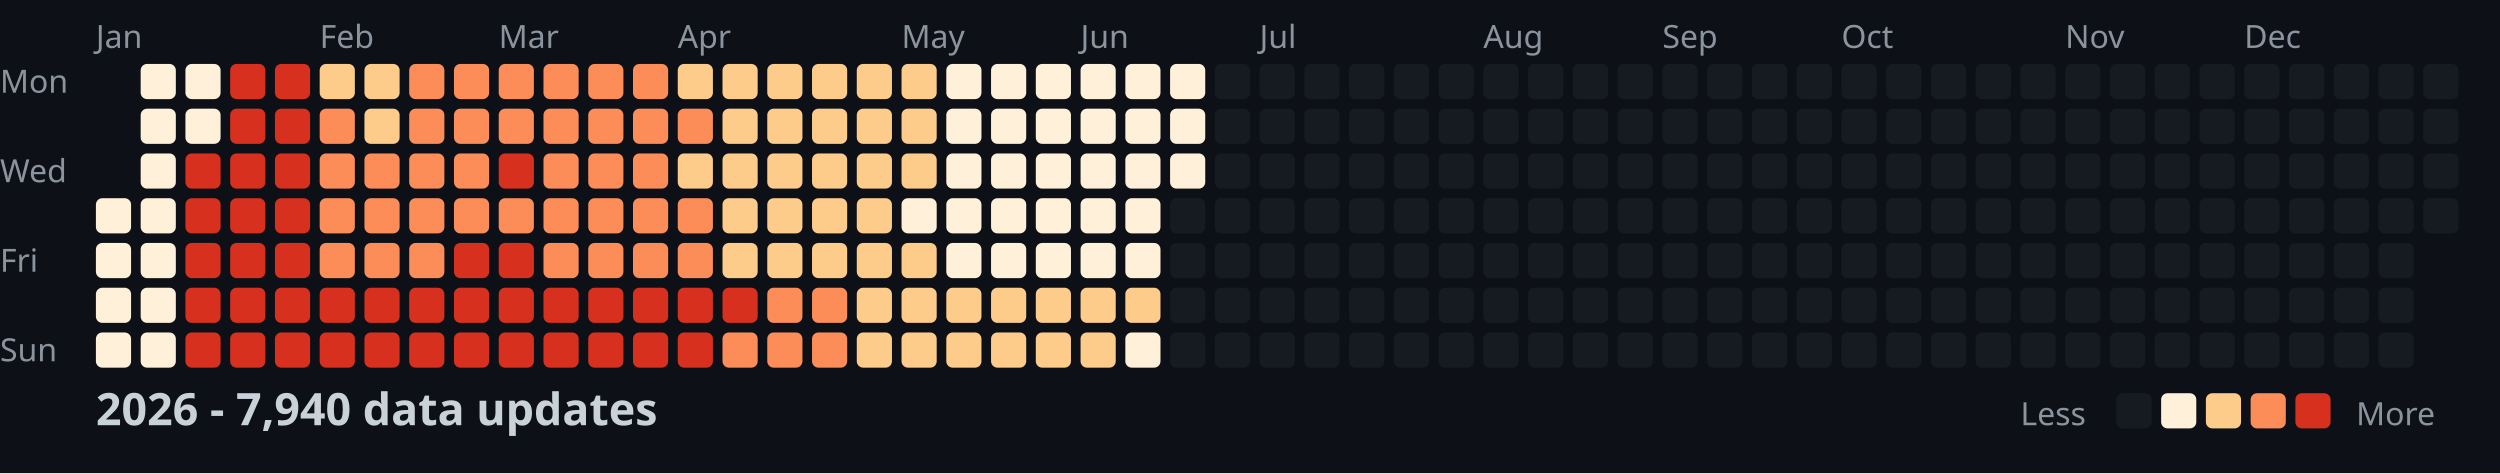
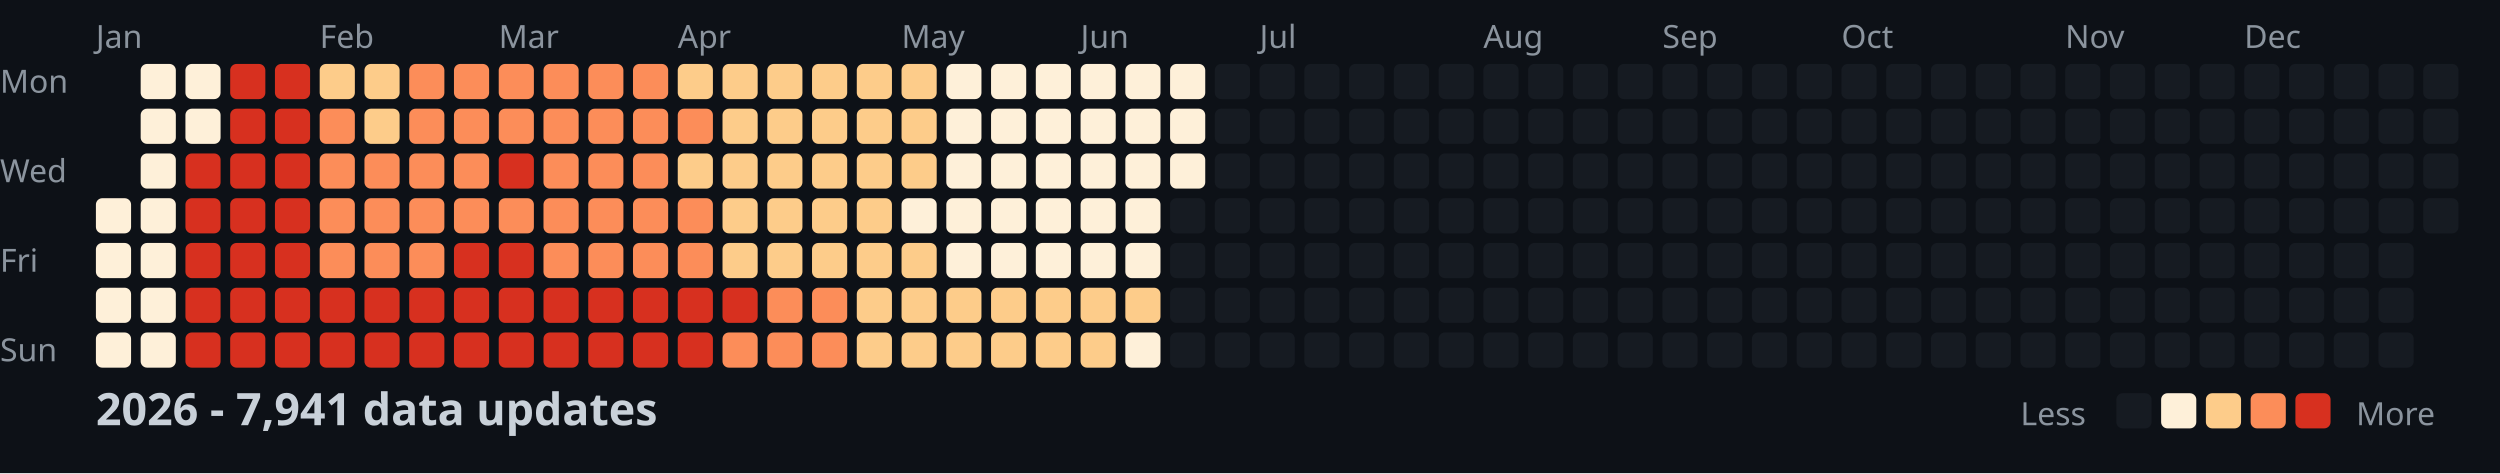
<svg xmlns="http://www.w3.org/2000/svg" width="782" height="148">
  <style>
    .month { font: 10px sans-serif; fill: #8b949e; }
    .day { font: 10px sans-serif; fill: #8b949e; }
    .title { font: bold 14px sans-serif; fill: #c9d1d9; }
    .legend { font: 10px sans-serif; fill: #8b949e; }
  </style>
  <rect width="100%" height="100%" fill="#0d1117" />
  <text x="0" y="29" class="day">Mon</text>
  <text x="0" y="57" class="day">Wed</text>
  <text x="0" y="85" class="day">Fri</text>
  <text x="0" y="113" class="day">Sun</text>
  <text x="30" y="15" class="month">Jan</text>
  <text x="100" y="15" class="month">Feb</text>
  <text x="156" y="15" class="month">Mar</text>
  <text x="212" y="15" class="month">Apr</text>
  <text x="282" y="15" class="month">May</text>
  <text x="338" y="15" class="month">Jun</text>
  <text x="394" y="15" class="month">Jul</text>
  <text x="464" y="15" class="month">Aug</text>
  <text x="520" y="15" class="month">Sep</text>
  <text x="576" y="15" class="month">Oct</text>
  <text x="646" y="15" class="month">Nov</text>
  <text x="702" y="15" class="month">Dec</text>
  <rect x="30" y="62" width="11" height="11" fill="#fef0d9" rx="2" />
  <rect x="30" y="76" width="11" height="11" fill="#fef0d9" rx="2" />
  <rect x="30" y="90" width="11" height="11" fill="#fef0d9" rx="2" />
  <rect x="30" y="104" width="11" height="11" fill="#fef0d9" rx="2" />
  <rect x="44" y="20" width="11" height="11" fill="#fef0d9" rx="2" />
  <rect x="44" y="34" width="11" height="11" fill="#fef0d9" rx="2" />
  <rect x="44" y="48" width="11" height="11" fill="#fef0d9" rx="2" />
  <rect x="44" y="62" width="11" height="11" fill="#fef0d9" rx="2" />
  <rect x="44" y="76" width="11" height="11" fill="#fef0d9" rx="2" />
  <rect x="44" y="90" width="11" height="11" fill="#fef0d9" rx="2" />
  <rect x="44" y="104" width="11" height="11" fill="#fef0d9" rx="2" />
  <rect x="58" y="20" width="11" height="11" fill="#fef0d9" rx="2" />
  <rect x="58" y="34" width="11" height="11" fill="#fef0d9" rx="2" />
  <rect x="58" y="48" width="11" height="11" fill="#d7301f" rx="2" />
  <rect x="58" y="62" width="11" height="11" fill="#d7301f" rx="2" />
  <rect x="58" y="76" width="11" height="11" fill="#d7301f" rx="2" />
  <rect x="58" y="90" width="11" height="11" fill="#d7301f" rx="2" />
  <rect x="58" y="104" width="11" height="11" fill="#d7301f" rx="2" />
  <rect x="72" y="20" width="11" height="11" fill="#d7301f" rx="2" />
  <rect x="72" y="34" width="11" height="11" fill="#d7301f" rx="2" />
  <rect x="72" y="48" width="11" height="11" fill="#d7301f" rx="2" />
  <rect x="72" y="62" width="11" height="11" fill="#d7301f" rx="2" />
  <rect x="72" y="76" width="11" height="11" fill="#d7301f" rx="2" />
  <rect x="72" y="90" width="11" height="11" fill="#d7301f" rx="2" />
  <rect x="72" y="104" width="11" height="11" fill="#d7301f" rx="2" />
  <rect x="86" y="20" width="11" height="11" fill="#d7301f" rx="2" />
  <rect x="86" y="34" width="11" height="11" fill="#d7301f" rx="2" />
  <rect x="86" y="48" width="11" height="11" fill="#d7301f" rx="2" />
  <rect x="86" y="62" width="11" height="11" fill="#d7301f" rx="2" />
  <rect x="86" y="76" width="11" height="11" fill="#d7301f" rx="2" />
  <rect x="86" y="90" width="11" height="11" fill="#d7301f" rx="2" />
  <rect x="86" y="104" width="11" height="11" fill="#d7301f" rx="2" />
  <rect x="100" y="20" width="11" height="11" fill="#fdcc8a" rx="2" />
  <rect x="100" y="34" width="11" height="11" fill="#fc8d59" rx="2" />
  <rect x="100" y="48" width="11" height="11" fill="#fc8d59" rx="2" />
  <rect x="100" y="62" width="11" height="11" fill="#fc8d59" rx="2" />
  <rect x="100" y="76" width="11" height="11" fill="#fc8d59" rx="2" />
  <rect x="100" y="90" width="11" height="11" fill="#d7301f" rx="2" />
  <rect x="100" y="104" width="11" height="11" fill="#d7301f" rx="2" />
  <rect x="114" y="20" width="11" height="11" fill="#fdcc8a" rx="2" />
  <rect x="114" y="34" width="11" height="11" fill="#fdcc8a" rx="2" />
  <rect x="114" y="48" width="11" height="11" fill="#fc8d59" rx="2" />
  <rect x="114" y="62" width="11" height="11" fill="#fc8d59" rx="2" />
  <rect x="114" y="76" width="11" height="11" fill="#fc8d59" rx="2" />
  <rect x="114" y="90" width="11" height="11" fill="#d7301f" rx="2" />
  <rect x="114" y="104" width="11" height="11" fill="#d7301f" rx="2" />
  <rect x="128" y="20" width="11" height="11" fill="#fc8d59" rx="2" />
  <rect x="128" y="34" width="11" height="11" fill="#fc8d59" rx="2" />
  <rect x="128" y="48" width="11" height="11" fill="#fc8d59" rx="2" />
  <rect x="128" y="62" width="11" height="11" fill="#fc8d59" rx="2" />
  <rect x="128" y="76" width="11" height="11" fill="#fc8d59" rx="2" />
  <rect x="128" y="90" width="11" height="11" fill="#d7301f" rx="2" />
  <rect x="128" y="104" width="11" height="11" fill="#d7301f" rx="2" />
  <rect x="142" y="20" width="11" height="11" fill="#fc8d59" rx="2" />
  <rect x="142" y="34" width="11" height="11" fill="#fc8d59" rx="2" />
  <rect x="142" y="48" width="11" height="11" fill="#fc8d59" rx="2" />
  <rect x="142" y="62" width="11" height="11" fill="#fc8d59" rx="2" />
  <rect x="142" y="76" width="11" height="11" fill="#d7301f" rx="2" />
  <rect x="142" y="90" width="11" height="11" fill="#d7301f" rx="2" />
  <rect x="142" y="104" width="11" height="11" fill="#d7301f" rx="2" />
  <rect x="156" y="20" width="11" height="11" fill="#fc8d59" rx="2" />
  <rect x="156" y="34" width="11" height="11" fill="#fc8d59" rx="2" />
  <rect x="156" y="48" width="11" height="11" fill="#d7301f" rx="2" />
  <rect x="156" y="62" width="11" height="11" fill="#fc8d59" rx="2" />
  <rect x="156" y="76" width="11" height="11" fill="#d7301f" rx="2" />
  <rect x="156" y="90" width="11" height="11" fill="#d7301f" rx="2" />
  <rect x="156" y="104" width="11" height="11" fill="#d7301f" rx="2" />
  <rect x="170" y="20" width="11" height="11" fill="#fc8d59" rx="2" />
  <rect x="170" y="34" width="11" height="11" fill="#fc8d59" rx="2" />
  <rect x="170" y="48" width="11" height="11" fill="#fc8d59" rx="2" />
  <rect x="170" y="62" width="11" height="11" fill="#fc8d59" rx="2" />
  <rect x="170" y="76" width="11" height="11" fill="#fc8d59" rx="2" />
  <rect x="170" y="90" width="11" height="11" fill="#d7301f" rx="2" />
  <rect x="170" y="104" width="11" height="11" fill="#d7301f" rx="2" />
  <rect x="184" y="20" width="11" height="11" fill="#fc8d59" rx="2" />
  <rect x="184" y="34" width="11" height="11" fill="#fc8d59" rx="2" />
  <rect x="184" y="48" width="11" height="11" fill="#fc8d59" rx="2" />
  <rect x="184" y="62" width="11" height="11" fill="#fc8d59" rx="2" />
  <rect x="184" y="76" width="11" height="11" fill="#fc8d59" rx="2" />
  <rect x="184" y="90" width="11" height="11" fill="#d7301f" rx="2" />
  <rect x="184" y="104" width="11" height="11" fill="#d7301f" rx="2" />
  <rect x="198" y="20" width="11" height="11" fill="#fc8d59" rx="2" />
  <rect x="198" y="34" width="11" height="11" fill="#fc8d59" rx="2" />
  <rect x="198" y="48" width="11" height="11" fill="#fc8d59" rx="2" />
  <rect x="198" y="62" width="11" height="11" fill="#fc8d59" rx="2" />
  <rect x="198" y="76" width="11" height="11" fill="#fc8d59" rx="2" />
  <rect x="198" y="90" width="11" height="11" fill="#d7301f" rx="2" />
  <rect x="198" y="104" width="11" height="11" fill="#d7301f" rx="2" />
  <rect x="212" y="20" width="11" height="11" fill="#fdcc8a" rx="2" />
  <rect x="212" y="34" width="11" height="11" fill="#fc8d59" rx="2" />
  <rect x="212" y="48" width="11" height="11" fill="#fdcc8a" rx="2" />
  <rect x="212" y="62" width="11" height="11" fill="#fc8d59" rx="2" />
  <rect x="212" y="76" width="11" height="11" fill="#fc8d59" rx="2" />
  <rect x="212" y="90" width="11" height="11" fill="#d7301f" rx="2" />
  <rect x="212" y="104" width="11" height="11" fill="#d7301f" rx="2" />
  <rect x="226" y="20" width="11" height="11" fill="#fdcc8a" rx="2" />
  <rect x="226" y="34" width="11" height="11" fill="#fdcc8a" rx="2" />
  <rect x="226" y="48" width="11" height="11" fill="#fdcc8a" rx="2" />
  <rect x="226" y="62" width="11" height="11" fill="#fdcc8a" rx="2" />
  <rect x="226" y="76" width="11" height="11" fill="#fdcc8a" rx="2" />
  <rect x="226" y="90" width="11" height="11" fill="#d7301f" rx="2" />
  <rect x="226" y="104" width="11" height="11" fill="#fc8d59" rx="2" />
  <rect x="240" y="20" width="11" height="11" fill="#fdcc8a" rx="2" />
  <rect x="240" y="34" width="11" height="11" fill="#fdcc8a" rx="2" />
  <rect x="240" y="48" width="11" height="11" fill="#fdcc8a" rx="2" />
  <rect x="240" y="62" width="11" height="11" fill="#fdcc8a" rx="2" />
  <rect x="240" y="76" width="11" height="11" fill="#fdcc8a" rx="2" />
  <rect x="240" y="90" width="11" height="11" fill="#fc8d59" rx="2" />
  <rect x="240" y="104" width="11" height="11" fill="#fc8d59" rx="2" />
  <rect x="254" y="20" width="11" height="11" fill="#fdcc8a" rx="2" />
  <rect x="254" y="34" width="11" height="11" fill="#fdcc8a" rx="2" />
  <rect x="254" y="48" width="11" height="11" fill="#fdcc8a" rx="2" />
  <rect x="254" y="62" width="11" height="11" fill="#fdcc8a" rx="2" />
  <rect x="254" y="76" width="11" height="11" fill="#fdcc8a" rx="2" />
  <rect x="254" y="90" width="11" height="11" fill="#fc8d59" rx="2" />
  <rect x="254" y="104" width="11" height="11" fill="#fc8d59" rx="2" />
  <rect x="268" y="20" width="11" height="11" fill="#fdcc8a" rx="2" />
  <rect x="268" y="34" width="11" height="11" fill="#fdcc8a" rx="2" />
  <rect x="268" y="48" width="11" height="11" fill="#fdcc8a" rx="2" />
  <rect x="268" y="62" width="11" height="11" fill="#fdcc8a" rx="2" />
  <rect x="268" y="76" width="11" height="11" fill="#fdcc8a" rx="2" />
  <rect x="268" y="90" width="11" height="11" fill="#fdcc8a" rx="2" />
  <rect x="268" y="104" width="11" height="11" fill="#fdcc8a" rx="2" />
  <rect x="282" y="20" width="11" height="11" fill="#fdcc8a" rx="2" />
  <rect x="282" y="34" width="11" height="11" fill="#fdcc8a" rx="2" />
  <rect x="282" y="48" width="11" height="11" fill="#fdcc8a" rx="2" />
  <rect x="282" y="62" width="11" height="11" fill="#fef0d9" rx="2" />
  <rect x="282" y="76" width="11" height="11" fill="#fdcc8a" rx="2" />
  <rect x="282" y="90" width="11" height="11" fill="#fdcc8a" rx="2" />
  <rect x="282" y="104" width="11" height="11" fill="#fdcc8a" rx="2" />
  <rect x="296" y="20" width="11" height="11" fill="#fef0d9" rx="2" />
  <rect x="296" y="34" width="11" height="11" fill="#fef0d9" rx="2" />
  <rect x="296" y="48" width="11" height="11" fill="#fef0d9" rx="2" />
  <rect x="296" y="62" width="11" height="11" fill="#fef0d9" rx="2" />
  <rect x="296" y="76" width="11" height="11" fill="#fef0d9" rx="2" />
  <rect x="296" y="90" width="11" height="11" fill="#fdcc8a" rx="2" />
  <rect x="296" y="104" width="11" height="11" fill="#fdcc8a" rx="2" />
  <rect x="310" y="20" width="11" height="11" fill="#fef0d9" rx="2" />
  <rect x="310" y="34" width="11" height="11" fill="#fef0d9" rx="2" />
  <rect x="310" y="48" width="11" height="11" fill="#fef0d9" rx="2" />
  <rect x="310" y="62" width="11" height="11" fill="#fef0d9" rx="2" />
  <rect x="310" y="76" width="11" height="11" fill="#fef0d9" rx="2" />
  <rect x="310" y="90" width="11" height="11" fill="#fdcc8a" rx="2" />
  <rect x="310" y="104" width="11" height="11" fill="#fdcc8a" rx="2" />
  <rect x="324" y="20" width="11" height="11" fill="#fef0d9" rx="2" />
  <rect x="324" y="34" width="11" height="11" fill="#fef0d9" rx="2" />
  <rect x="324" y="48" width="11" height="11" fill="#fef0d9" rx="2" />
  <rect x="324" y="62" width="11" height="11" fill="#fef0d9" rx="2" />
  <rect x="324" y="76" width="11" height="11" fill="#fef0d9" rx="2" />
  <rect x="324" y="90" width="11" height="11" fill="#fdcc8a" rx="2" />
  <rect x="324" y="104" width="11" height="11" fill="#fdcc8a" rx="2" />
  <rect x="338" y="20" width="11" height="11" fill="#fef0d9" rx="2" />
  <rect x="338" y="34" width="11" height="11" fill="#fef0d9" rx="2" />
  <rect x="338" y="48" width="11" height="11" fill="#fef0d9" rx="2" />
  <rect x="338" y="62" width="11" height="11" fill="#fef0d9" rx="2" />
  <rect x="338" y="76" width="11" height="11" fill="#fef0d9" rx="2" />
  <rect x="338" y="90" width="11" height="11" fill="#fdcc8a" rx="2" />
  <rect x="338" y="104" width="11" height="11" fill="#fdcc8a" rx="2" />
  <rect x="352" y="20" width="11" height="11" fill="#fef0d9" rx="2" />
  <rect x="352" y="34" width="11" height="11" fill="#fef0d9" rx="2" />
  <rect x="352" y="48" width="11" height="11" fill="#fef0d9" rx="2" />
  <rect x="352" y="62" width="11" height="11" fill="#fef0d9" rx="2" />
  <rect x="352" y="76" width="11" height="11" fill="#fef0d9" rx="2" />
  <rect x="352" y="90" width="11" height="11" fill="#fdcc8a" rx="2" />
  <rect x="352" y="104" width="11" height="11" fill="#fef0d9" rx="2" />
  <rect x="366" y="20" width="11" height="11" fill="#fef0d9" rx="2" />
  <rect x="366" y="34" width="11" height="11" fill="#fef0d9" rx="2" />
  <rect x="366" y="48" width="11" height="11" fill="#fef0d9" rx="2" />
  <rect x="366" y="62" width="11" height="11" fill="#161b22" rx="2" />
  <rect x="366" y="76" width="11" height="11" fill="#161b22" rx="2" />
  <rect x="366" y="90" width="11" height="11" fill="#161b22" rx="2" />
  <rect x="366" y="104" width="11" height="11" fill="#161b22" rx="2" />
  <rect x="380" y="20" width="11" height="11" fill="#161b22" rx="2" />
  <rect x="380" y="34" width="11" height="11" fill="#161b22" rx="2" />
  <rect x="380" y="48" width="11" height="11" fill="#161b22" rx="2" />
  <rect x="380" y="62" width="11" height="11" fill="#161b22" rx="2" />
  <rect x="380" y="76" width="11" height="11" fill="#161b22" rx="2" />
  <rect x="380" y="90" width="11" height="11" fill="#161b22" rx="2" />
  <rect x="380" y="104" width="11" height="11" fill="#161b22" rx="2" />
  <rect x="394" y="20" width="11" height="11" fill="#161b22" rx="2" />
  <rect x="394" y="34" width="11" height="11" fill="#161b22" rx="2" />
  <rect x="394" y="48" width="11" height="11" fill="#161b22" rx="2" />
  <rect x="394" y="62" width="11" height="11" fill="#161b22" rx="2" />
  <rect x="394" y="76" width="11" height="11" fill="#161b22" rx="2" />
  <rect x="394" y="90" width="11" height="11" fill="#161b22" rx="2" />
  <rect x="394" y="104" width="11" height="11" fill="#161b22" rx="2" />
  <rect x="408" y="20" width="11" height="11" fill="#161b22" rx="2" />
  <rect x="408" y="34" width="11" height="11" fill="#161b22" rx="2" />
  <rect x="408" y="48" width="11" height="11" fill="#161b22" rx="2" />
  <rect x="408" y="62" width="11" height="11" fill="#161b22" rx="2" />
  <rect x="408" y="76" width="11" height="11" fill="#161b22" rx="2" />
  <rect x="408" y="90" width="11" height="11" fill="#161b22" rx="2" />
  <rect x="408" y="104" width="11" height="11" fill="#161b22" rx="2" />
  <rect x="422" y="20" width="11" height="11" fill="#161b22" rx="2" />
  <rect x="422" y="34" width="11" height="11" fill="#161b22" rx="2" />
  <rect x="422" y="48" width="11" height="11" fill="#161b22" rx="2" />
  <rect x="422" y="62" width="11" height="11" fill="#161b22" rx="2" />
  <rect x="422" y="76" width="11" height="11" fill="#161b22" rx="2" />
  <rect x="422" y="90" width="11" height="11" fill="#161b22" rx="2" />
  <rect x="422" y="104" width="11" height="11" fill="#161b22" rx="2" />
  <rect x="436" y="20" width="11" height="11" fill="#161b22" rx="2" />
  <rect x="436" y="34" width="11" height="11" fill="#161b22" rx="2" />
  <rect x="436" y="48" width="11" height="11" fill="#161b22" rx="2" />
  <rect x="436" y="62" width="11" height="11" fill="#161b22" rx="2" />
  <rect x="436" y="76" width="11" height="11" fill="#161b22" rx="2" />
  <rect x="436" y="90" width="11" height="11" fill="#161b22" rx="2" />
  <rect x="436" y="104" width="11" height="11" fill="#161b22" rx="2" />
  <rect x="450" y="20" width="11" height="11" fill="#161b22" rx="2" />
  <rect x="450" y="34" width="11" height="11" fill="#161b22" rx="2" />
  <rect x="450" y="48" width="11" height="11" fill="#161b22" rx="2" />
  <rect x="450" y="62" width="11" height="11" fill="#161b22" rx="2" />
  <rect x="450" y="76" width="11" height="11" fill="#161b22" rx="2" />
  <rect x="450" y="90" width="11" height="11" fill="#161b22" rx="2" />
  <rect x="450" y="104" width="11" height="11" fill="#161b22" rx="2" />
  <rect x="464" y="20" width="11" height="11" fill="#161b22" rx="2" />
  <rect x="464" y="34" width="11" height="11" fill="#161b22" rx="2" />
  <rect x="464" y="48" width="11" height="11" fill="#161b22" rx="2" />
  <rect x="464" y="62" width="11" height="11" fill="#161b22" rx="2" />
  <rect x="464" y="76" width="11" height="11" fill="#161b22" rx="2" />
  <rect x="464" y="90" width="11" height="11" fill="#161b22" rx="2" />
  <rect x="464" y="104" width="11" height="11" fill="#161b22" rx="2" />
  <rect x="478" y="20" width="11" height="11" fill="#161b22" rx="2" />
  <rect x="478" y="34" width="11" height="11" fill="#161b22" rx="2" />
  <rect x="478" y="48" width="11" height="11" fill="#161b22" rx="2" />
  <rect x="478" y="62" width="11" height="11" fill="#161b22" rx="2" />
  <rect x="478" y="76" width="11" height="11" fill="#161b22" rx="2" />
  <rect x="478" y="90" width="11" height="11" fill="#161b22" rx="2" />
  <rect x="478" y="104" width="11" height="11" fill="#161b22" rx="2" />
  <rect x="492" y="20" width="11" height="11" fill="#161b22" rx="2" />
  <rect x="492" y="34" width="11" height="11" fill="#161b22" rx="2" />
  <rect x="492" y="48" width="11" height="11" fill="#161b22" rx="2" />
  <rect x="492" y="62" width="11" height="11" fill="#161b22" rx="2" />
  <rect x="492" y="76" width="11" height="11" fill="#161b22" rx="2" />
  <rect x="492" y="90" width="11" height="11" fill="#161b22" rx="2" />
  <rect x="492" y="104" width="11" height="11" fill="#161b22" rx="2" />
  <rect x="506" y="20" width="11" height="11" fill="#161b22" rx="2" />
  <rect x="506" y="34" width="11" height="11" fill="#161b22" rx="2" />
  <rect x="506" y="48" width="11" height="11" fill="#161b22" rx="2" />
  <rect x="506" y="62" width="11" height="11" fill="#161b22" rx="2" />
  <rect x="506" y="76" width="11" height="11" fill="#161b22" rx="2" />
  <rect x="506" y="90" width="11" height="11" fill="#161b22" rx="2" />
  <rect x="506" y="104" width="11" height="11" fill="#161b22" rx="2" />
  <rect x="520" y="20" width="11" height="11" fill="#161b22" rx="2" />
  <rect x="520" y="34" width="11" height="11" fill="#161b22" rx="2" />
  <rect x="520" y="48" width="11" height="11" fill="#161b22" rx="2" />
  <rect x="520" y="62" width="11" height="11" fill="#161b22" rx="2" />
  <rect x="520" y="76" width="11" height="11" fill="#161b22" rx="2" />
  <rect x="520" y="90" width="11" height="11" fill="#161b22" rx="2" />
  <rect x="520" y="104" width="11" height="11" fill="#161b22" rx="2" />
  <rect x="534" y="20" width="11" height="11" fill="#161b22" rx="2" />
  <rect x="534" y="34" width="11" height="11" fill="#161b22" rx="2" />
  <rect x="534" y="48" width="11" height="11" fill="#161b22" rx="2" />
  <rect x="534" y="62" width="11" height="11" fill="#161b22" rx="2" />
  <rect x="534" y="76" width="11" height="11" fill="#161b22" rx="2" />
  <rect x="534" y="90" width="11" height="11" fill="#161b22" rx="2" />
  <rect x="534" y="104" width="11" height="11" fill="#161b22" rx="2" />
  <rect x="548" y="20" width="11" height="11" fill="#161b22" rx="2" />
  <rect x="548" y="34" width="11" height="11" fill="#161b22" rx="2" />
  <rect x="548" y="48" width="11" height="11" fill="#161b22" rx="2" />
  <rect x="548" y="62" width="11" height="11" fill="#161b22" rx="2" />
  <rect x="548" y="76" width="11" height="11" fill="#161b22" rx="2" />
  <rect x="548" y="90" width="11" height="11" fill="#161b22" rx="2" />
  <rect x="548" y="104" width="11" height="11" fill="#161b22" rx="2" />
  <rect x="562" y="20" width="11" height="11" fill="#161b22" rx="2" />
  <rect x="562" y="34" width="11" height="11" fill="#161b22" rx="2" />
  <rect x="562" y="48" width="11" height="11" fill="#161b22" rx="2" />
  <rect x="562" y="62" width="11" height="11" fill="#161b22" rx="2" />
  <rect x="562" y="76" width="11" height="11" fill="#161b22" rx="2" />
  <rect x="562" y="90" width="11" height="11" fill="#161b22" rx="2" />
  <rect x="562" y="104" width="11" height="11" fill="#161b22" rx="2" />
  <rect x="576" y="20" width="11" height="11" fill="#161b22" rx="2" />
  <rect x="576" y="34" width="11" height="11" fill="#161b22" rx="2" />
  <rect x="576" y="48" width="11" height="11" fill="#161b22" rx="2" />
  <rect x="576" y="62" width="11" height="11" fill="#161b22" rx="2" />
  <rect x="576" y="76" width="11" height="11" fill="#161b22" rx="2" />
  <rect x="576" y="90" width="11" height="11" fill="#161b22" rx="2" />
  <rect x="576" y="104" width="11" height="11" fill="#161b22" rx="2" />
  <rect x="590" y="20" width="11" height="11" fill="#161b22" rx="2" />
  <rect x="590" y="34" width="11" height="11" fill="#161b22" rx="2" />
  <rect x="590" y="48" width="11" height="11" fill="#161b22" rx="2" />
  <rect x="590" y="62" width="11" height="11" fill="#161b22" rx="2" />
  <rect x="590" y="76" width="11" height="11" fill="#161b22" rx="2" />
  <rect x="590" y="90" width="11" height="11" fill="#161b22" rx="2" />
  <rect x="590" y="104" width="11" height="11" fill="#161b22" rx="2" />
  <rect x="604" y="20" width="11" height="11" fill="#161b22" rx="2" />
  <rect x="604" y="34" width="11" height="11" fill="#161b22" rx="2" />
  <rect x="604" y="48" width="11" height="11" fill="#161b22" rx="2" />
  <rect x="604" y="62" width="11" height="11" fill="#161b22" rx="2" />
  <rect x="604" y="76" width="11" height="11" fill="#161b22" rx="2" />
  <rect x="604" y="90" width="11" height="11" fill="#161b22" rx="2" />
  <rect x="604" y="104" width="11" height="11" fill="#161b22" rx="2" />
  <rect x="618" y="20" width="11" height="11" fill="#161b22" rx="2" />
  <rect x="618" y="34" width="11" height="11" fill="#161b22" rx="2" />
  <rect x="618" y="48" width="11" height="11" fill="#161b22" rx="2" />
  <rect x="618" y="62" width="11" height="11" fill="#161b22" rx="2" />
  <rect x="618" y="76" width="11" height="11" fill="#161b22" rx="2" />
  <rect x="618" y="90" width="11" height="11" fill="#161b22" rx="2" />
  <rect x="618" y="104" width="11" height="11" fill="#161b22" rx="2" />
  <rect x="632" y="20" width="11" height="11" fill="#161b22" rx="2" />
  <rect x="632" y="34" width="11" height="11" fill="#161b22" rx="2" />
  <rect x="632" y="48" width="11" height="11" fill="#161b22" rx="2" />
  <rect x="632" y="62" width="11" height="11" fill="#161b22" rx="2" />
  <rect x="632" y="76" width="11" height="11" fill="#161b22" rx="2" />
  <rect x="632" y="90" width="11" height="11" fill="#161b22" rx="2" />
  <rect x="632" y="104" width="11" height="11" fill="#161b22" rx="2" />
  <rect x="646" y="20" width="11" height="11" fill="#161b22" rx="2" />
  <rect x="646" y="34" width="11" height="11" fill="#161b22" rx="2" />
  <rect x="646" y="48" width="11" height="11" fill="#161b22" rx="2" />
  <rect x="646" y="62" width="11" height="11" fill="#161b22" rx="2" />
  <rect x="646" y="76" width="11" height="11" fill="#161b22" rx="2" />
  <rect x="646" y="90" width="11" height="11" fill="#161b22" rx="2" />
  <rect x="646" y="104" width="11" height="11" fill="#161b22" rx="2" />
  <rect x="660" y="20" width="11" height="11" fill="#161b22" rx="2" />
  <rect x="660" y="34" width="11" height="11" fill="#161b22" rx="2" />
  <rect x="660" y="48" width="11" height="11" fill="#161b22" rx="2" />
  <rect x="660" y="62" width="11" height="11" fill="#161b22" rx="2" />
  <rect x="660" y="76" width="11" height="11" fill="#161b22" rx="2" />
  <rect x="660" y="90" width="11" height="11" fill="#161b22" rx="2" />
  <rect x="660" y="104" width="11" height="11" fill="#161b22" rx="2" />
  <rect x="674" y="20" width="11" height="11" fill="#161b22" rx="2" />
  <rect x="674" y="34" width="11" height="11" fill="#161b22" rx="2" />
  <rect x="674" y="48" width="11" height="11" fill="#161b22" rx="2" />
  <rect x="674" y="62" width="11" height="11" fill="#161b22" rx="2" />
  <rect x="674" y="76" width="11" height="11" fill="#161b22" rx="2" />
  <rect x="674" y="90" width="11" height="11" fill="#161b22" rx="2" />
  <rect x="674" y="104" width="11" height="11" fill="#161b22" rx="2" />
  <rect x="688" y="20" width="11" height="11" fill="#161b22" rx="2" />
  <rect x="688" y="34" width="11" height="11" fill="#161b22" rx="2" />
  <rect x="688" y="48" width="11" height="11" fill="#161b22" rx="2" />
  <rect x="688" y="62" width="11" height="11" fill="#161b22" rx="2" />
  <rect x="688" y="76" width="11" height="11" fill="#161b22" rx="2" />
  <rect x="688" y="90" width="11" height="11" fill="#161b22" rx="2" />
  <rect x="688" y="104" width="11" height="11" fill="#161b22" rx="2" />
  <rect x="702" y="20" width="11" height="11" fill="#161b22" rx="2" />
  <rect x="702" y="34" width="11" height="11" fill="#161b22" rx="2" />
  <rect x="702" y="48" width="11" height="11" fill="#161b22" rx="2" />
  <rect x="702" y="62" width="11" height="11" fill="#161b22" rx="2" />
  <rect x="702" y="76" width="11" height="11" fill="#161b22" rx="2" />
  <rect x="702" y="90" width="11" height="11" fill="#161b22" rx="2" />
  <rect x="702" y="104" width="11" height="11" fill="#161b22" rx="2" />
  <rect x="716" y="20" width="11" height="11" fill="#161b22" rx="2" />
  <rect x="716" y="34" width="11" height="11" fill="#161b22" rx="2" />
  <rect x="716" y="48" width="11" height="11" fill="#161b22" rx="2" />
  <rect x="716" y="62" width="11" height="11" fill="#161b22" rx="2" />
  <rect x="716" y="76" width="11" height="11" fill="#161b22" rx="2" />
  <rect x="716" y="90" width="11" height="11" fill="#161b22" rx="2" />
  <rect x="716" y="104" width="11" height="11" fill="#161b22" rx="2" />
  <rect x="730" y="20" width="11" height="11" fill="#161b22" rx="2" />
  <rect x="730" y="34" width="11" height="11" fill="#161b22" rx="2" />
  <rect x="730" y="48" width="11" height="11" fill="#161b22" rx="2" />
  <rect x="730" y="62" width="11" height="11" fill="#161b22" rx="2" />
  <rect x="730" y="76" width="11" height="11" fill="#161b22" rx="2" />
  <rect x="730" y="90" width="11" height="11" fill="#161b22" rx="2" />
  <rect x="730" y="104" width="11" height="11" fill="#161b22" rx="2" />
  <rect x="744" y="20" width="11" height="11" fill="#161b22" rx="2" />
  <rect x="744" y="34" width="11" height="11" fill="#161b22" rx="2" />
  <rect x="744" y="48" width="11" height="11" fill="#161b22" rx="2" />
  <rect x="744" y="62" width="11" height="11" fill="#161b22" rx="2" />
  <rect x="744" y="76" width="11" height="11" fill="#161b22" rx="2" />
  <rect x="744" y="90" width="11" height="11" fill="#161b22" rx="2" />
  <rect x="744" y="104" width="11" height="11" fill="#161b22" rx="2" />
  <rect x="758" y="20" width="11" height="11" fill="#161b22" rx="2" />
  <rect x="758" y="34" width="11" height="11" fill="#161b22" rx="2" />
  <rect x="758" y="48" width="11" height="11" fill="#161b22" rx="2" />
  <rect x="758" y="62" width="11" height="11" fill="#161b22" rx="2" />
-   <text x="30" y="133" class="title">2026 - 7,940 data updates</text>
+   <text x="30" y="133" class="title">2026 - 7,941 data updates</text>
  <text x="632" y="133" class="legend">Less</text>
  <rect x="662" y="123" width="11" height="11" fill="#161b22" rx="2" />
  <rect x="676" y="123" width="11" height="11" fill="#fef0d9" rx="2" />
  <rect x="690" y="123" width="11" height="11" fill="#fdcc8a" rx="2" />
  <rect x="704" y="123" width="11" height="11" fill="#fc8d59" rx="2" />
  <rect x="718" y="123" width="11" height="11" fill="#d7301f" rx="2" />
  <text x="737" y="133" class="legend">More</text>
</svg>
